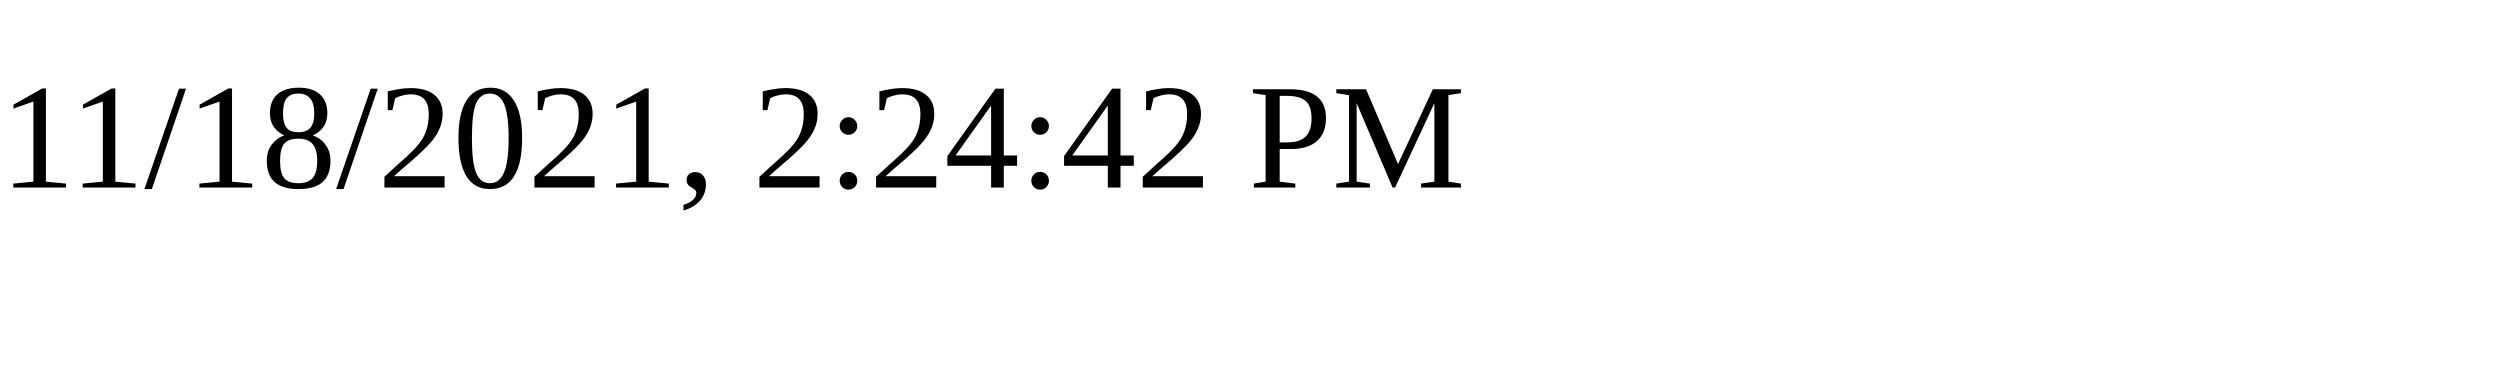
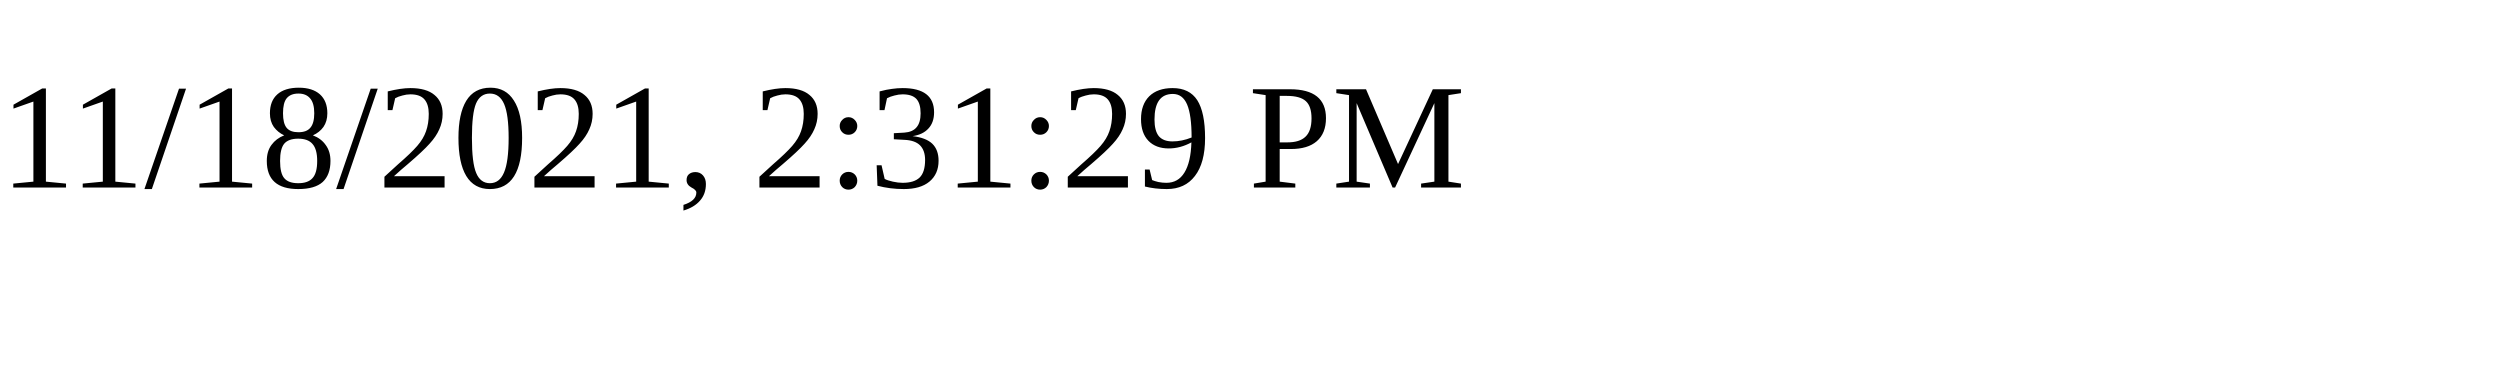
<svg xmlns="http://www.w3.org/2000/svg" height="30" width="200">
-   <text x="0" y="15">11/18/2021, 2:24:42 PM</text>
+   <text x="0" y="15">11/18/2021, 2:31:29 PM</text>
</svg>
